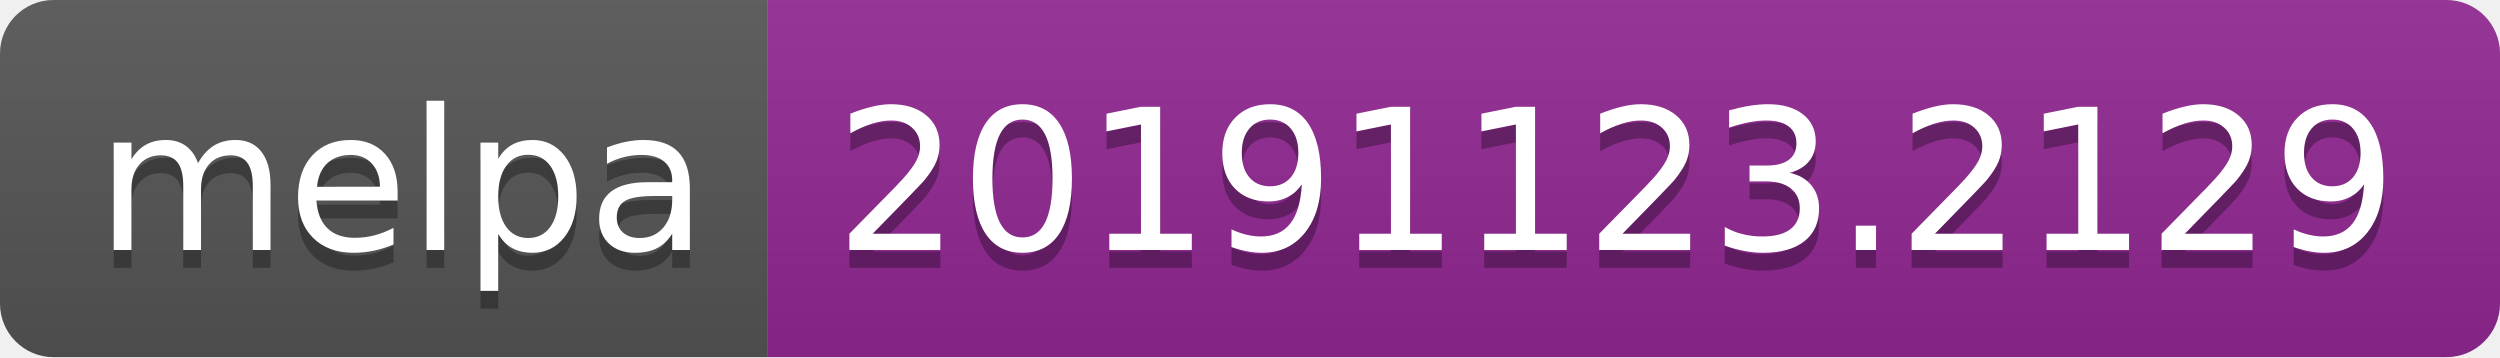
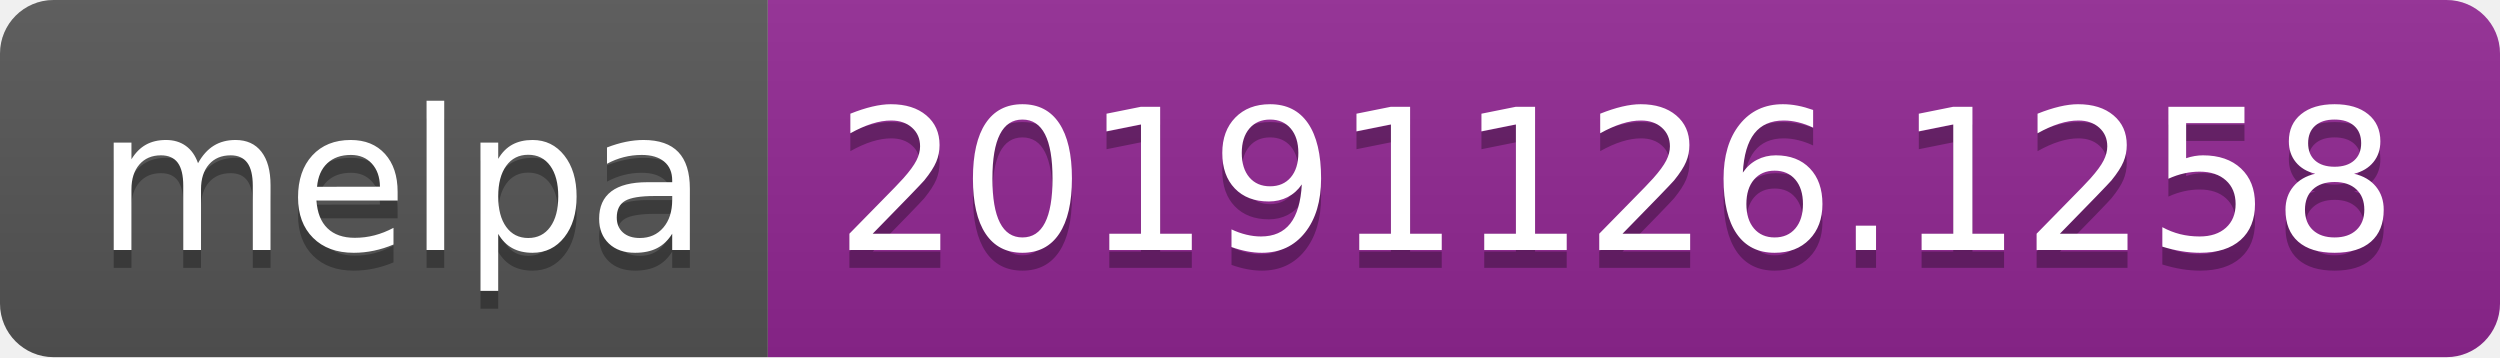
<svg xmlns="http://www.w3.org/2000/svg" width="140" height="20">
  <linearGradient id="b" x2="0" y2="100%">
    <stop offset="0" stop-color="#bbb" stop-opacity=".1" />
    <stop offset="1" stop-opacity=".1" />
  </linearGradient>
  <clipPath id="a">
    <rect width="140" height="20" rx="3" fill="#fff" />
  </clipPath>
  <g clip-path="url(#a)">
    <path fill="#555" d="M0 0h43v20H0z" />
    <path fill="#922793" d="M43 0h97v20H43z" />
    <path fill="url(#b)" d="M0 0h140v20H0z" />
  </g>
  <g fill="#fff" text-anchor="middle" font-family="DejaVu Sans,Verdana,Geneva,sans-serif" font-size="110">
    <text x="225" y="150" fill="#010101" fill-opacity=".3" transform="scale(.1)" textLength="330">melpa</text>
    <text x="225" y="140" transform="scale(.1)" textLength="330">melpa</text>
-     <text x="905" y="150" fill="#010101" fill-opacity=".3" transform="scale(.1)" textLength="870">20191123.2129</text>
-     <text x="905" y="140" transform="scale(.1)" textLength="870">20191123.2129</text>
+     <text x="905" y="150" fill="#010101" fill-opacity=".3" transform="scale(.1)" textLength="870">20191126.1258</text>
+     <text x="905" y="140" transform="scale(.1)" textLength="870">20191126.1258</text>
  </g>
</svg>
